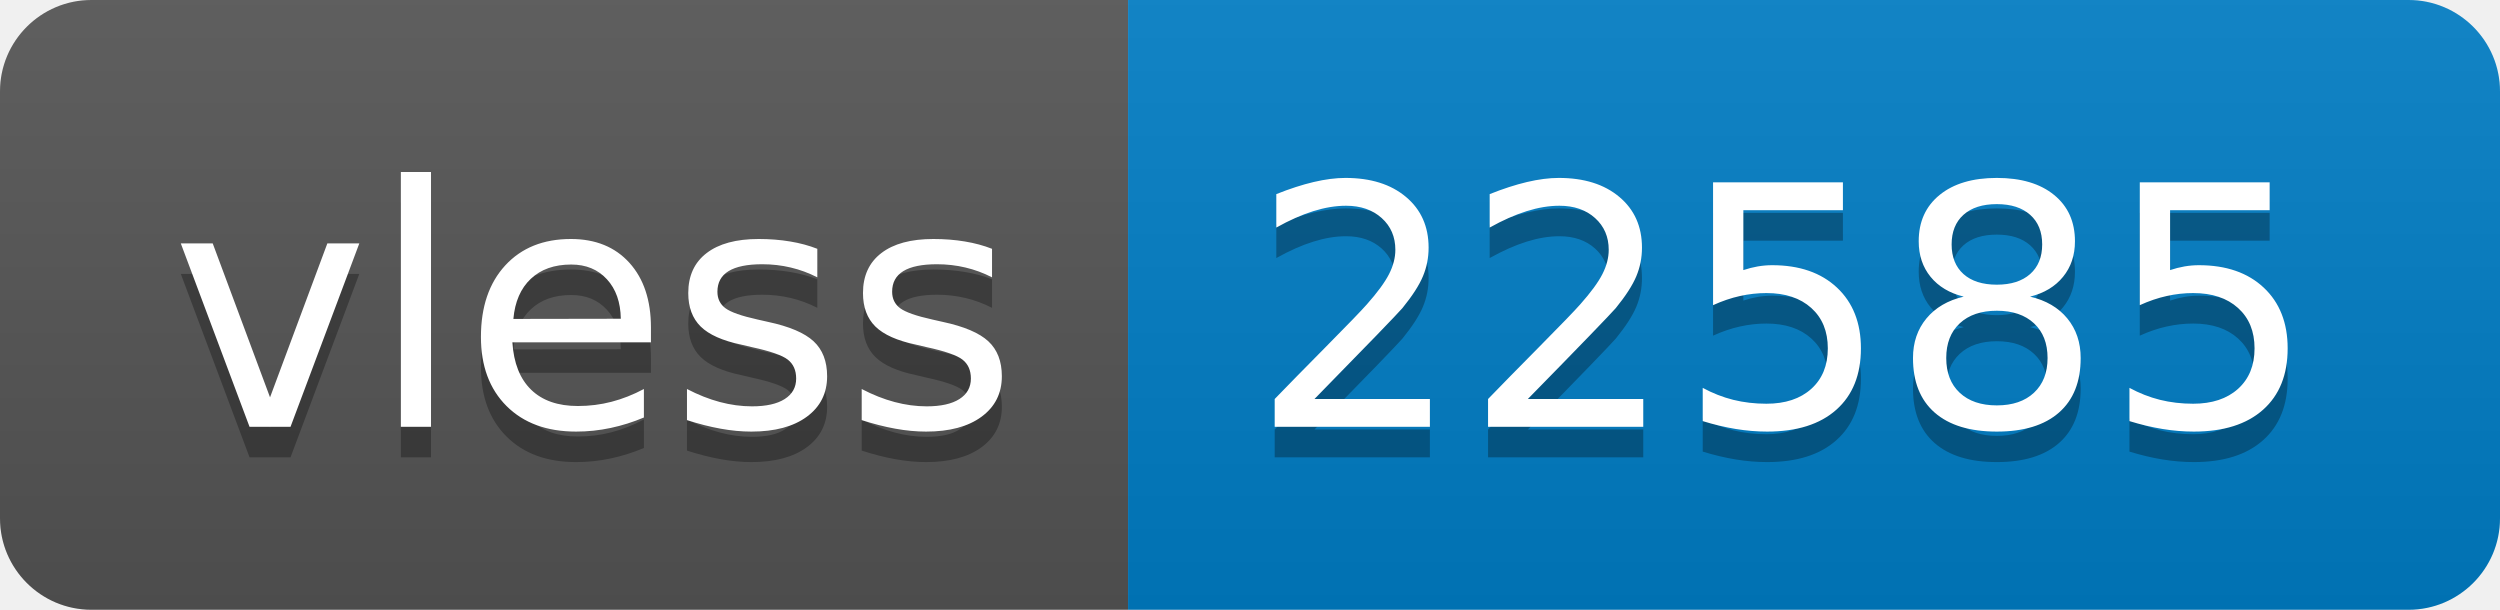
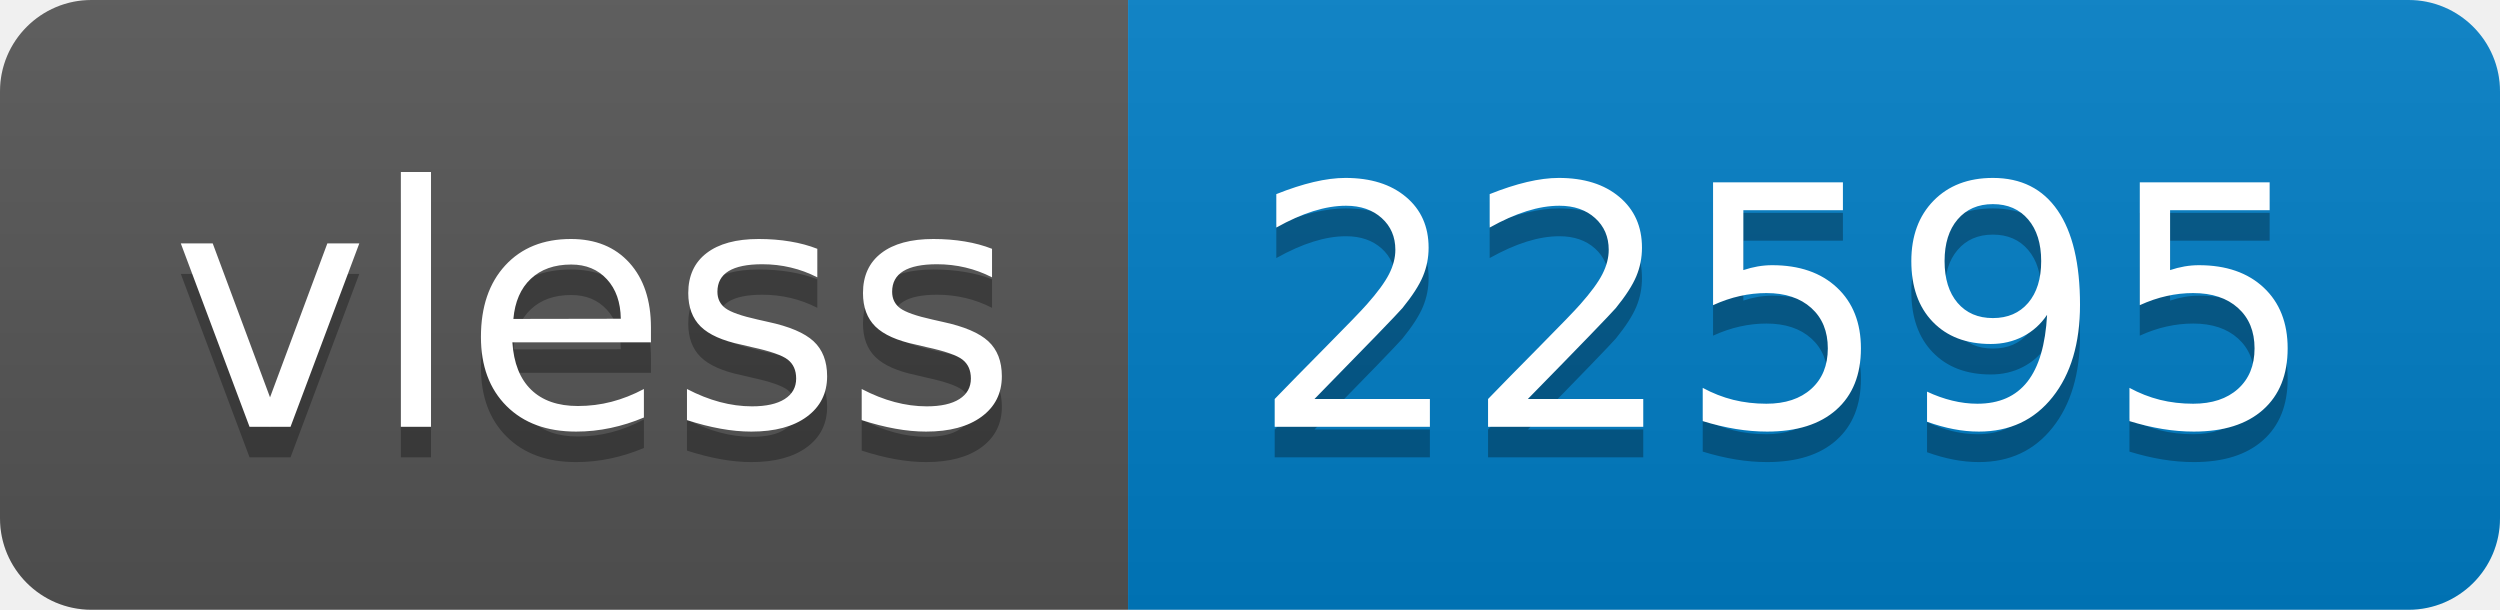
- <svg xmlns="http://www.w3.org/2000/svg" width="82" height="20" role="img" aria-label="vless: 22585">
+ <svg xmlns="http://www.w3.org/2000/svg" width="82" height="20" role="img" aria-label="vless: 22595">
  <linearGradient id="s" x2="0" y2="100%">
    <stop offset="0" stop-color="#bbb" stop-opacity=".1" />
    <stop offset="1" stop-opacity=".1" />
  </linearGradient>
  <clipPath id="r">
    <rect width="82" height="20" rx="3" fill="#fff" />
  </clipPath>
  <g clip-path="url(#r)">
    <rect width="37" height="20" fill="#555" />
    <rect x="37" width="45" height="20" fill="#007ec6" />
    <rect width="82" height="20" fill="url(#s)" />
  </g>
  <g fill="#fff" text-anchor="middle" font-family="Verdana,Geneva,DejaVu Sans,sans-serif" text-rendering="geometricPrecision" font-size="110">
    <text aria-hidden="true" x="195" y="150" fill="#010101" fill-opacity=".3" transform="scale(.1)" textLength="270">vless</text>
    <text x="195" y="140" transform="scale(.1)" fill="#fff" textLength="270">vless</text>
-     <text aria-hidden="true" x="585" y="150" fill="#010101" fill-opacity=".3" transform="scale(.1)" textLength="350">22585</text>
-     <text x="585" y="140" transform="scale(.1)" fill="#fff" textLength="350">22585</text>
+     <text aria-hidden="true" x="585" y="150" fill="#010101" fill-opacity=".3" transform="scale(.1)" textLength="350">22595</text>
+     <text x="585" y="140" transform="scale(.1)" fill="#fff" textLength="350">22595</text>
  </g>
</svg>
